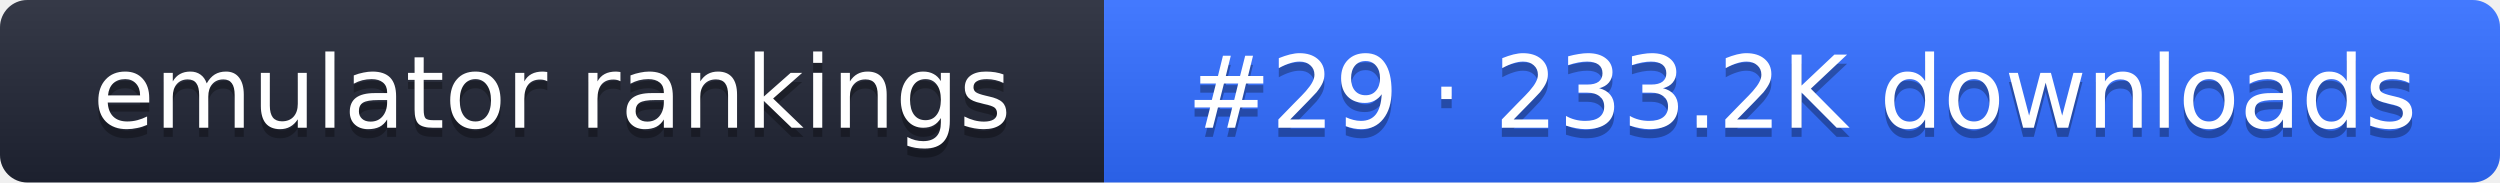
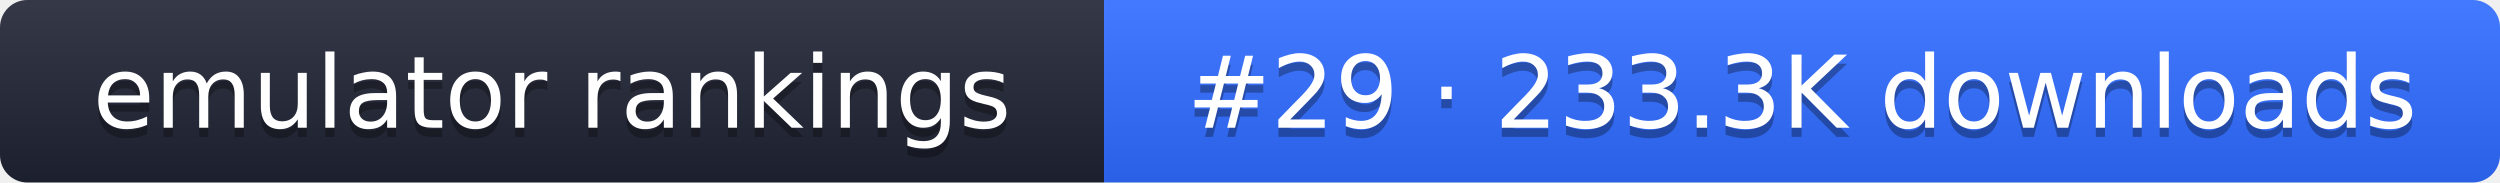
- <svg xmlns="http://www.w3.org/2000/svg" width="274" height="20" role="img" aria-label="emulator rankings: #29 · 233.2K downloads">
+ <svg xmlns="http://www.w3.org/2000/svg" width="274" height="20" role="img" aria-label="emulator rankings: #29 · 233.3K downloads">
  <linearGradient id="g" x2="0" y2="100%">
    <stop offset="0" stop-color="#fff" stop-opacity=".1" />
    <stop offset="1" stop-opacity=".1" />
  </linearGradient>
  <clipPath id="r">
    <rect width="274" height="20" rx="3" fill="#fff" />
  </clipPath>
  <g clip-path="url(#r)">
    <rect width="121" height="20" fill="#1f2433" />
    <rect x="121" width="153" height="20" fill="#2f6bff" />
    <rect width="274" height="20" fill="url(#g)" />
  </g>
  <g fill="#fff" text-anchor="middle" font-family="Verdana,DejaVu Sans,sans-serif" font-size="11">
    <text x="60.5" y="15" fill="#010101" fill-opacity=".3">emulator rankings</text>
    <text x="60.5" y="14">emulator rankings</text>
-     <text x="197.5" y="15" fill="#010101" fill-opacity=".3">#29 · 233.2K downloads</text>
-     <text x="197.5" y="14">#29 · 233.2K downloads</text>
+     <text x="197.5" y="15" fill="#010101" fill-opacity=".3">#29 · 233.3K downloads</text>
+     <text x="197.5" y="14">#29 · 233.3K downloads</text>
  </g>
</svg>
